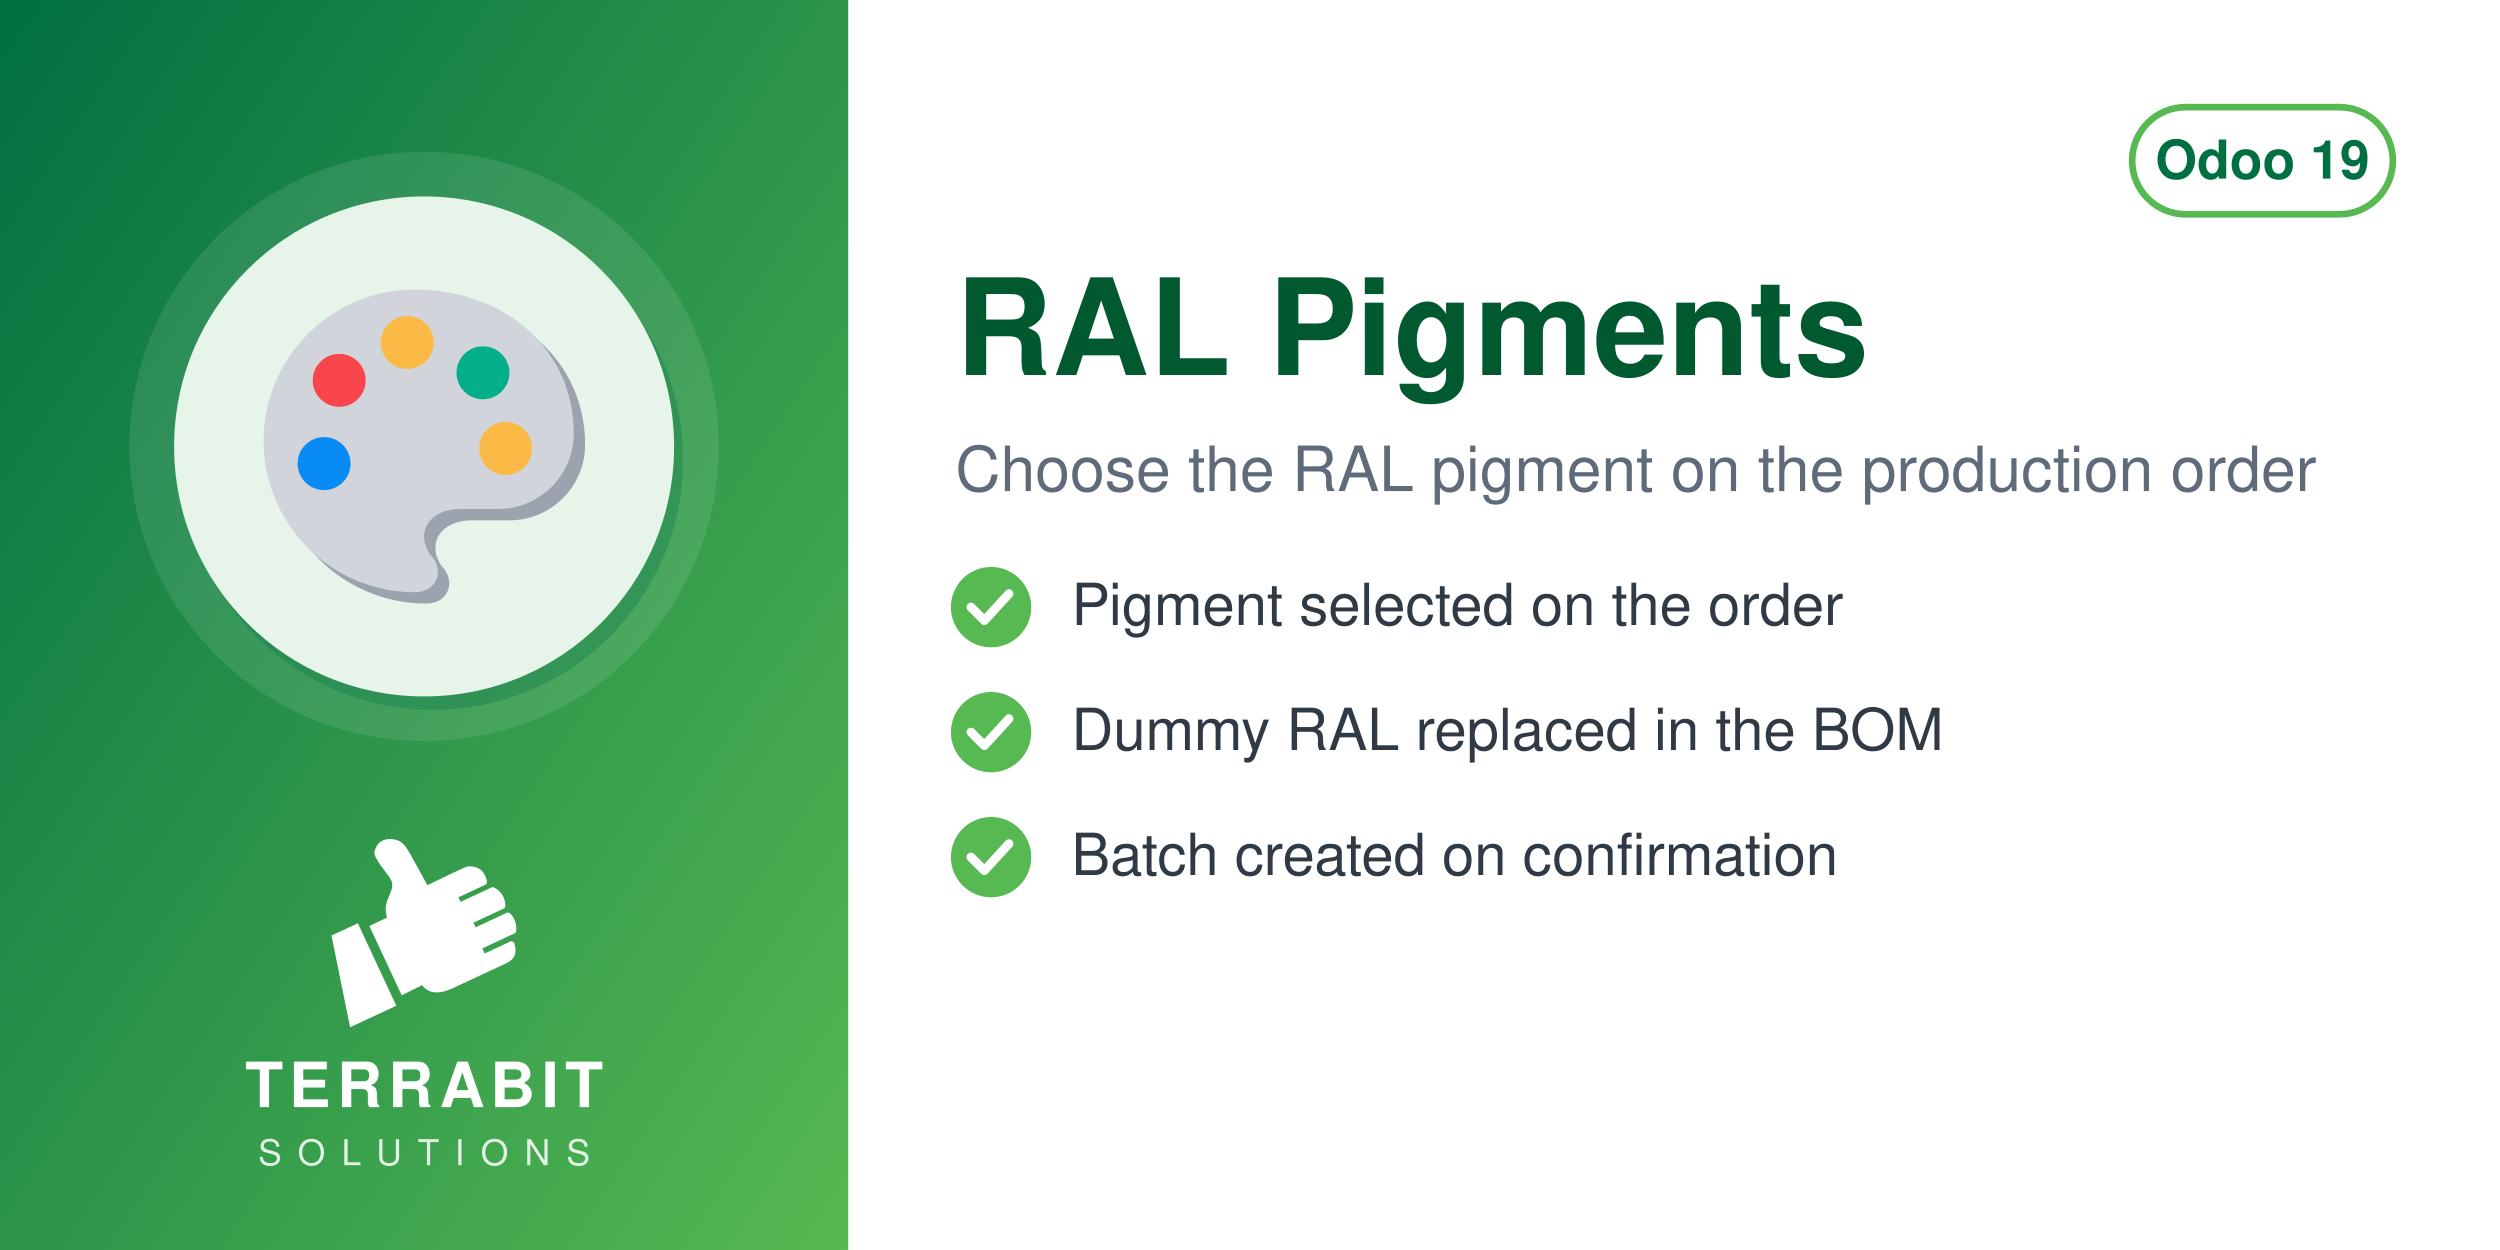
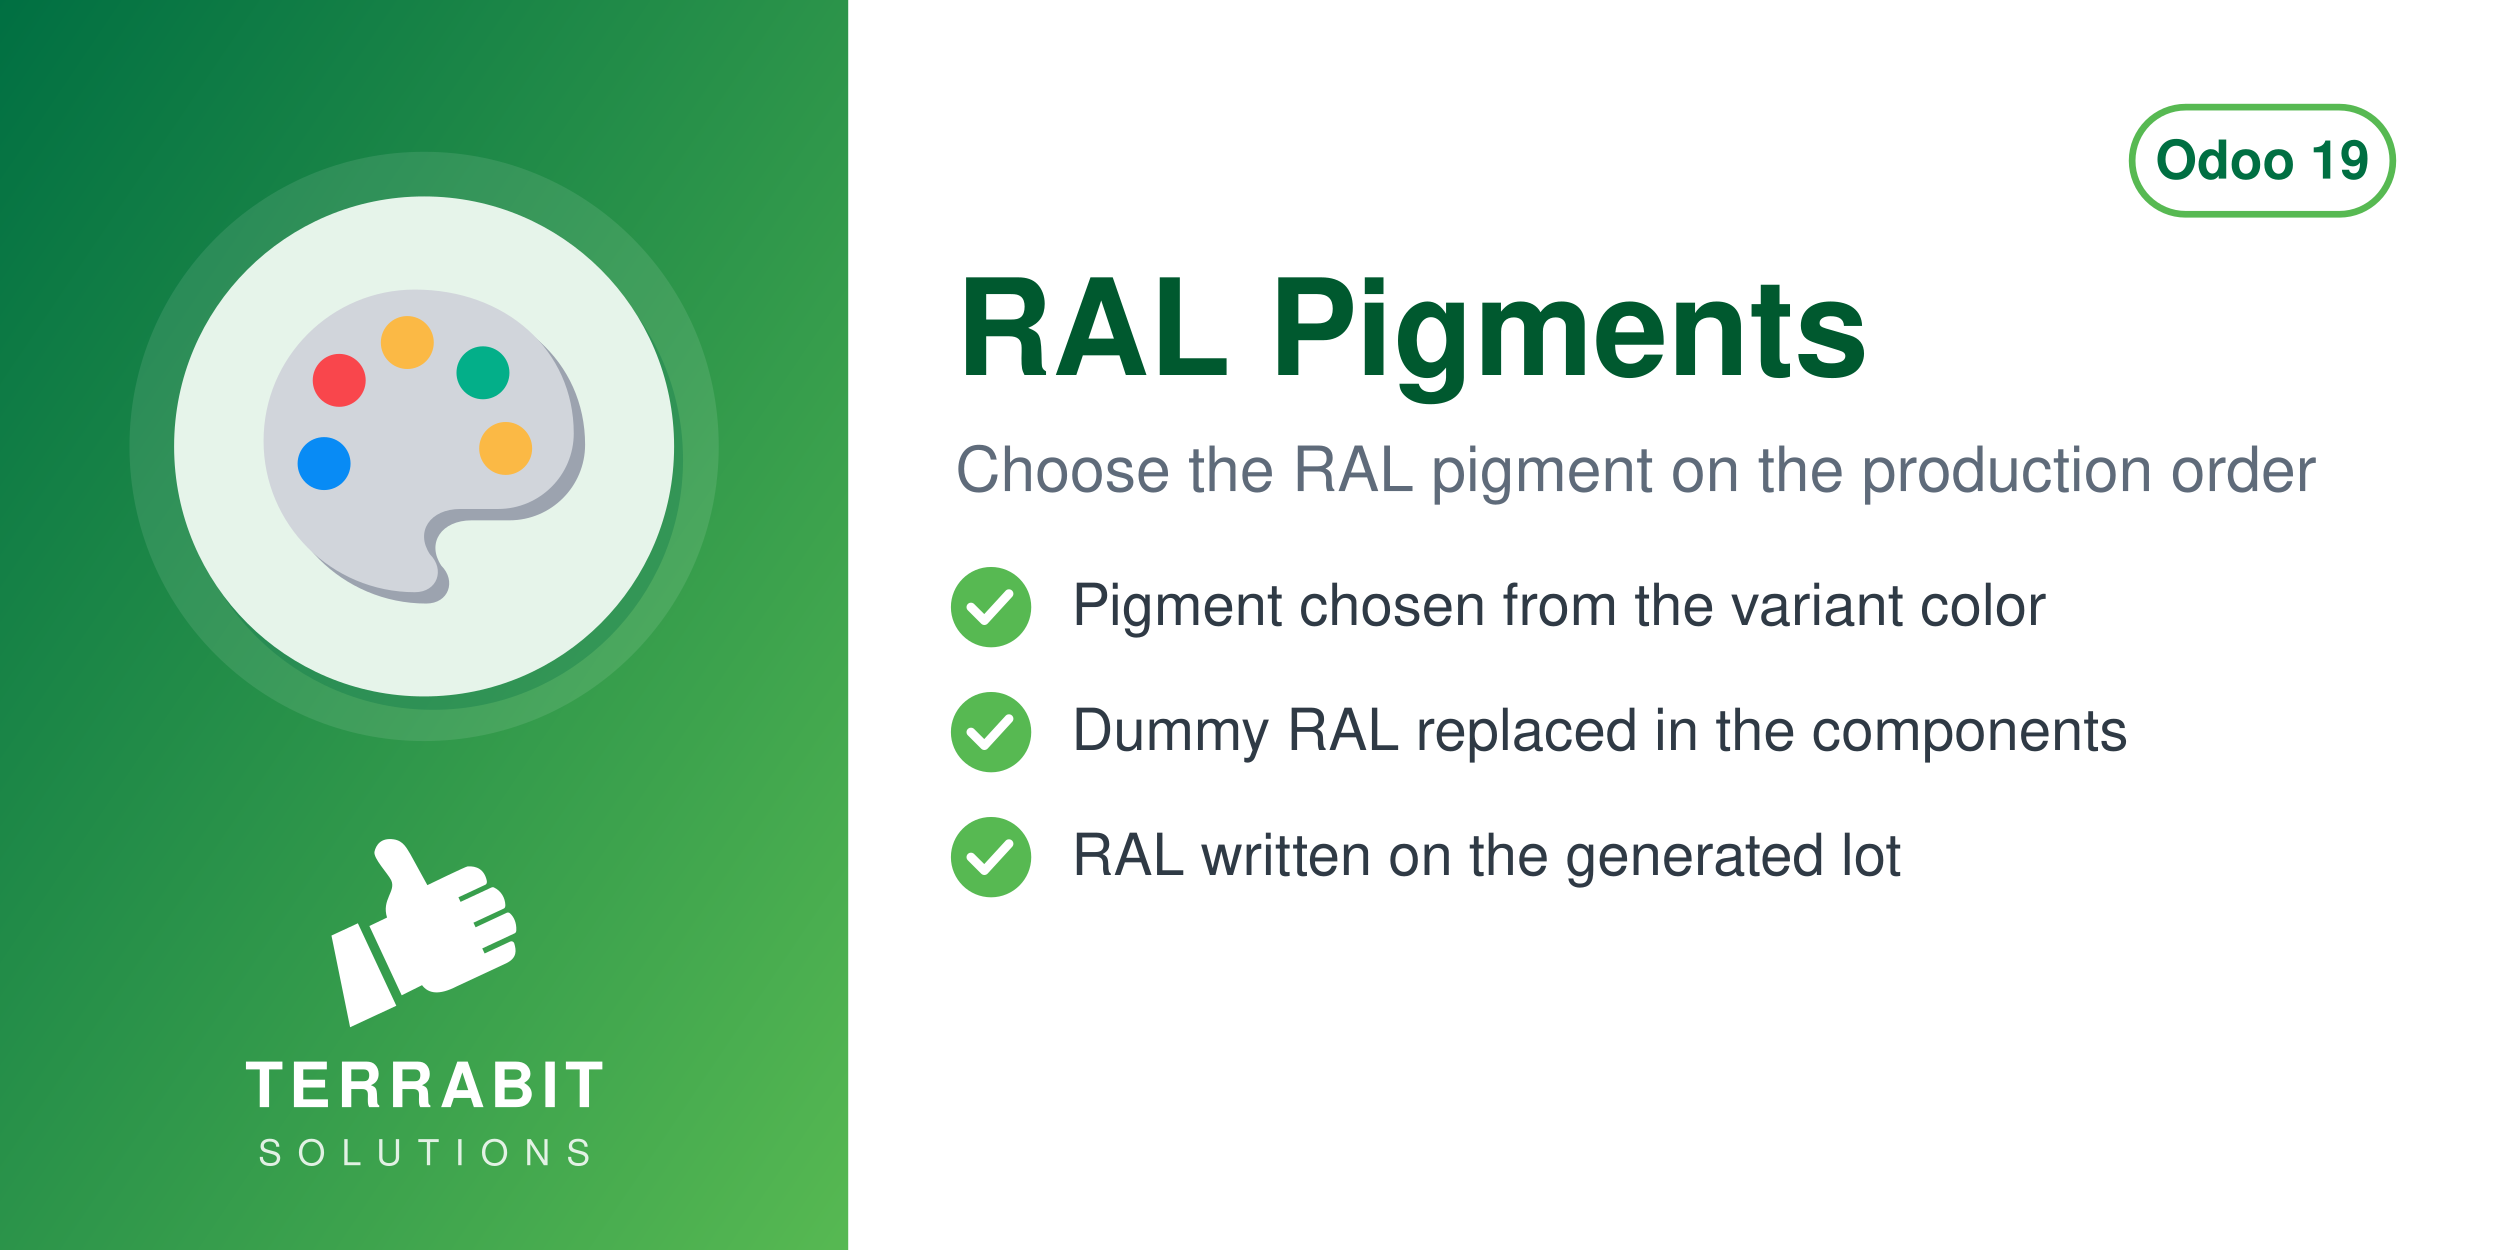
<svg xmlns="http://www.w3.org/2000/svg" width="560" height="280" viewBox="0 0 560 280">
  <defs>
    <linearGradient id="g" x1="0" y1="0" x2="1" y2="1">
      <stop offset="0" stop-color="#006F42" />
      <stop offset="1" stop-color="#57B952" />
    </linearGradient>
  </defs>
  <rect width="560" height="280" fill="#FFFFFF" />
  <rect width="190" height="280" fill="url(#g)" />
  <circle cx="95.0" cy="100" r="66" fill="white" opacity="0.10" />
  <circle cx="97.0" cy="103" r="56" fill="#006F42" opacity="0.30" />
  <circle cx="95.0" cy="100" r="56" fill="#E6F4EA" />
  <svg x="54.0" y="59.0" width="82" height="82" viewBox="0 0 100 100" preserveAspectRatio="xMidYMid meet">
    <g transform="translate(-0.06,0.95) scale(1.0334)">
      <g transform="translate(3,3)" fill="#9CA3AF">
        <path d="M46,6 a40,40 0 1 0 0,80 c6,0 8,-6 4,-10 c-4,-6 0,-12 8,-12 h10 a20,20 0 0 0 20,-20 c0,-22 -18,-38 -42,-38z" />
      </g>
      <g fill="#D1D5DB">
        <path d="M46,6 a40,40 0 1 0 0,80 c6,0 8,-6 4,-10 c-4,-6 0,-12 8,-12 h10 a20,20 0 0 0 20,-20 c0,-22 -18,-38 -42,-38z" />
      </g>
      <circle cx="26" cy="30" r="7" fill="#F9464C" />
      <circle cx="44" cy="20" r="7" fill="#FBB945" />
      <circle cx="64" cy="28" r="7" fill="#03AF89" />
      <circle cx="22" cy="52" r="7" fill="#088BF5" />
      <circle cx="70" cy="48" r="7" fill="#FBB945" />
    </g>
  </svg>
  <svg x="72.0" y="186" width="46" height="46" viewBox="4045 2535 3400 3400" preserveAspectRatio="xMidYMid meet">
    <path fill="#FFFFFF" d="M4648.32 4073.59l636.59 1365.17 -765.09 355.96 -308.63 -1517.87 437.13 -203.26zm725.61 1192.32l336.75 -167.88c105.65,140.85 282.69,170.72 576.82,18.8l819.92 -382.33c181.4,-90.13 164.26,-214.57 130.07,-328.43 -4.28,-14.25 -13.68,-24.81 -27.34,-30.7 -13.67,-5.89 -27.61,-5.11 -41.09,1.18l-422.32 196.93 -39.04 -83.72 538.07 -250.91c16.64,-7.76 24.7,-27.69 25.58,-46.04 6.48,-134.33 -44.36,-230.89 -105.84,-285.23 -15.2,-13.44 -35.71,-15.59 -54.12,-7l-513.92 239.64 -35.6 -76.34 506.31 -236.1c17.69,-8.25 22.52,-36.93 21.83,-56.45 -4.1,-117.31 -67.62,-232.74 -187.72,-290.66 -13.94,-6.72 -28.64,-6.36 -42.69,0.19l-511.21 238.38 -35.37 -75.86 448.98 -209.36c20.44,-9.53 25.81,-42.28 21.02,-64.32 -41.02,-189.07 -167.92,-247.8 -318.14,-237.87 -29.39,1.94 -589.86,273.16 -665.95,310.54l-281.84 -513.57c-59.06,-93.13 -112.7,-221.7 -276.47,-245.13 -211.24,-30.22 -291.56,94.38 -316.89,203.13 -25.32,108.75 223.84,365.99 276.05,473.69 85.52,184.27 -161.86,318.11 -68.41,617.99l-292.54 139.94 535.09 1147.51z" />
  </svg>
  <text x="95.0" y="248" text-anchor="middle" font-family="Helvetica,Arial,sans-serif" font-size="14" font-weight="800" letter-spacing="1.4" fill="white">TERRABIT</text>
  <text x="95.0" y="261" text-anchor="middle" font-family="Helvetica,Arial,sans-serif" font-size="8" font-weight="500" letter-spacing="3.6" fill="white" opacity="0.85">SOLUTIONS</text>
  <g>
    <rect x="477.6" y="24" width="58.4" height="24" rx="12" fill="none" stroke="#57B952" stroke-width="1.5" />
    <text x="506.8" y="40" text-anchor="middle" font-family="Helvetica,Arial,sans-serif" font-size="12" font-weight="700" fill="#006F42">Odoo 19</text>
  </g>
  <text x="214" y="84" font-family="Helvetica,Arial,sans-serif" font-size="30" font-weight="700" fill="#00592F">RAL Pigments</text>
  <text x="214" y="110" font-family="Helvetica,Arial,sans-serif" font-size="14" fill="#5F6B7A">Choose the RAL pigment on the production order</text>
  <circle cx="222" cy="136" r="9" fill="#57B952" />
  <path d="M217.5 136 l3 3 l5.5 -6" fill="none" stroke="white" stroke-width="2" stroke-linecap="round" stroke-linejoin="round" />
-   <text x="240" y="140" font-family="Helvetica,Arial,sans-serif" font-size="13" fill="#2F3A45">Pigment selected on the order</text>
+   <text x="240" y="140" font-family="Helvetica,Arial,sans-serif" font-size="13" fill="#2F3A45">Pigment chosen from the variant color</text>
  <circle cx="222" cy="164" r="9" fill="#57B952" />
  <path d="M217.5 164 l3 3 l5.5 -6" fill="none" stroke="white" stroke-width="2" stroke-linecap="round" stroke-linejoin="round" />
-   <text x="240" y="168" font-family="Helvetica,Arial,sans-serif" font-size="13" fill="#2F3A45">Dummy RAL replaced in the BOM</text>
+   <text x="240" y="168" font-family="Helvetica,Arial,sans-serif" font-size="13" fill="#2F3A45">Dummy RAL replaced in the components</text>
  <circle cx="222" cy="192" r="9" fill="#57B952" />
  <path d="M217.5 192 l3 3 l5.5 -6" fill="none" stroke="white" stroke-width="2" stroke-linecap="round" stroke-linejoin="round" />
-   <text x="240" y="196" font-family="Helvetica,Arial,sans-serif" font-size="13" fill="#2F3A45">Batch created on confirmation</text>
+   <text x="240" y="196" font-family="Helvetica,Arial,sans-serif" font-size="13" fill="#2F3A45">RAL written on the generated lot</text>
</svg>
